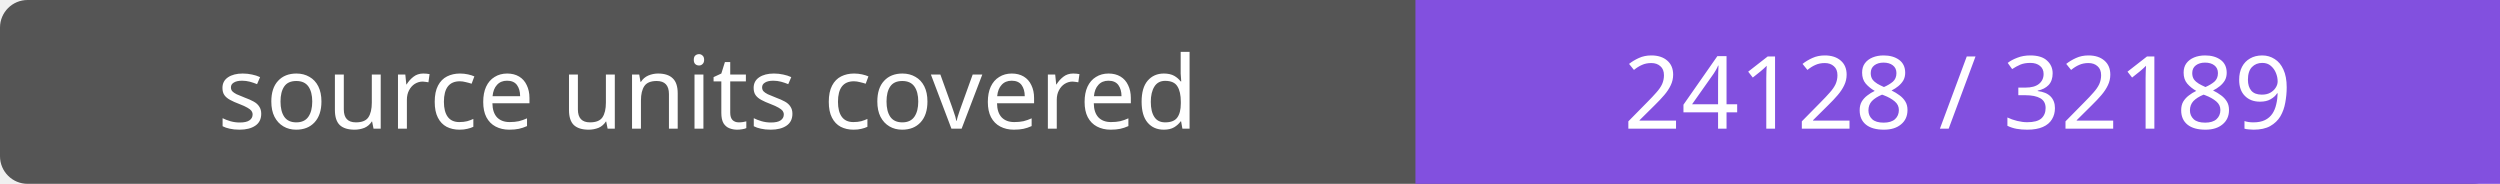
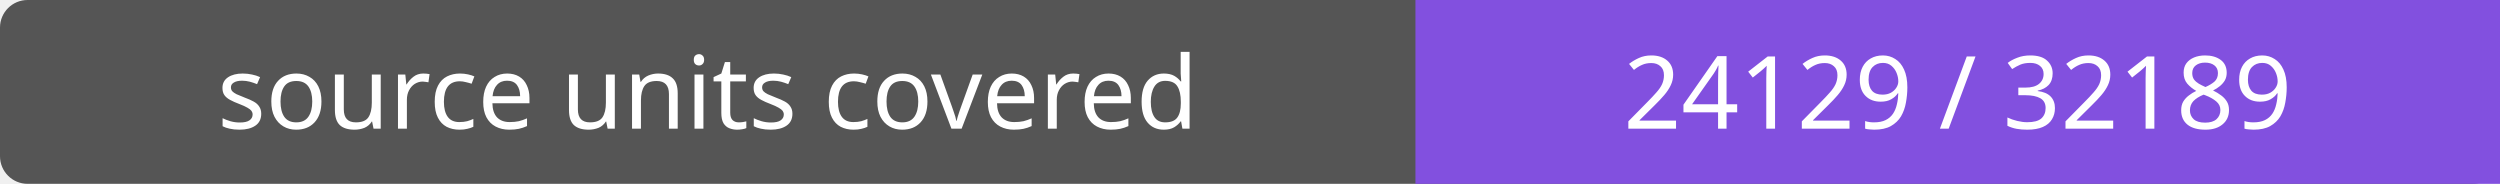
- <svg xmlns="http://www.w3.org/2000/svg" width="272" height="20" role="img" aria-label="source units covered: 24128 / 32189">
+ <svg xmlns="http://www.w3.org/2000/svg" width="272" height="20" role="img" aria-label="source units covered: 24129 / 32189">
  <rect width="272" height="20" rx="3" fill="#555" />
  <path fill="#8250df" d="M154 0h118v20H154z" />
  <g fill="#fff" text-anchor="middle" font-family="Verdana,sans-serif" font-size="11">
    <text x="77.0" y="14">source units covered</text>
-     <text x="213.0" y="14">24128 / 32189</text>
+     <text x="213.0" y="14">24129 / 32189</text>
  </g>
</svg>
